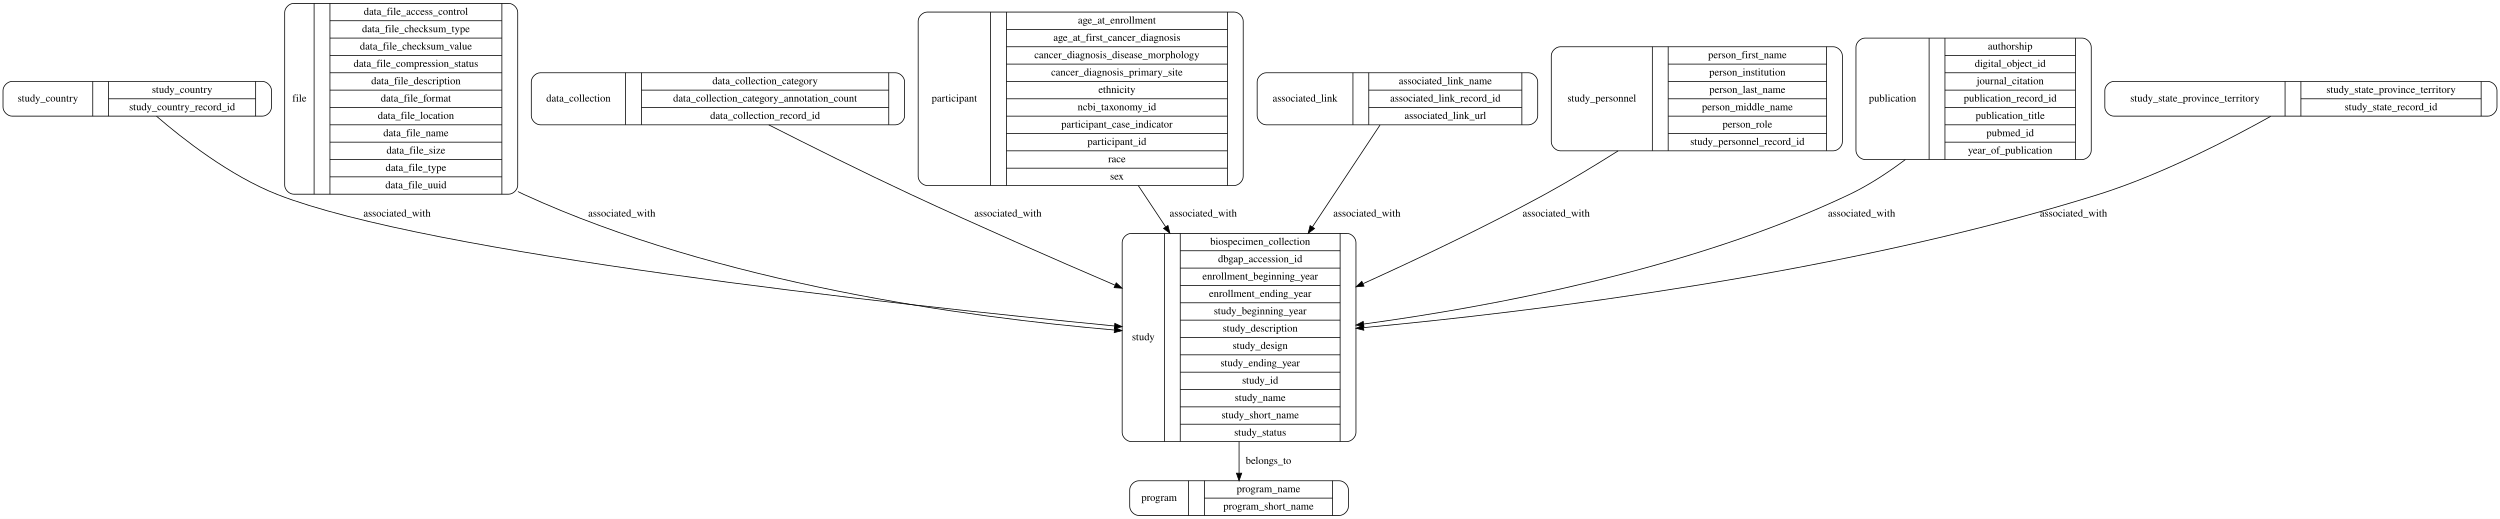
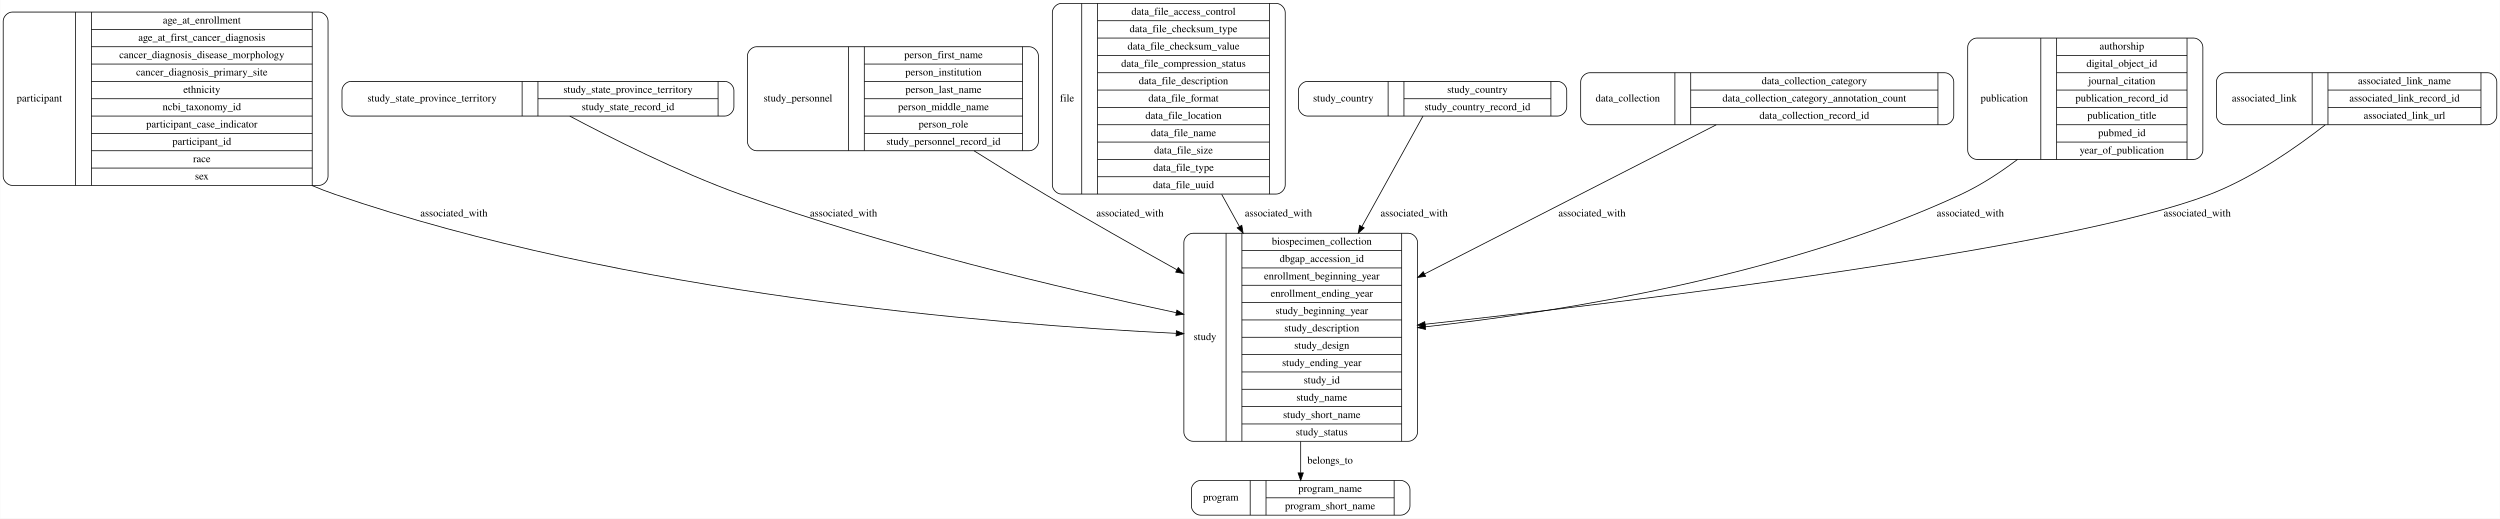
- <svg xmlns="http://www.w3.org/2000/svg" width="3315pt" height="688pt" viewBox="0.00 0.00 3315.00 688.00">
+ <svg xmlns="http://www.w3.org/2000/svg" width="3317pt" height="688pt" viewBox="0.00 0.00 3316.50 688.00">
  <g id="graph0" class="graph" transform="scale(1 1) rotate(0) translate(4 684)">
-     <polygon fill="#ffffff" stroke="transparent" points="-4,4 -4,-684 3311,-684 3311,4 -4,4" />
+     <polygon fill="#ffffff" stroke="transparent" points="-4,4 -4,-684 3312.5,-684 3312.5,4 -4,4" />
    <g id="node1" class="node">
-       <path fill="none" stroke="#000000" d="M1496,-98.5C1496,-98.5 1782,-98.5 1782,-98.5 1788,-98.5 1794,-104.5 1794,-110.5 1794,-110.5 1794,-362.5 1794,-362.5 1794,-368.5 1788,-374.5 1782,-374.5 1782,-374.5 1496,-374.5 1496,-374.5 1490,-374.5 1484,-368.5 1484,-362.5 1484,-362.5 1484,-110.5 1484,-110.5 1484,-104.5 1490,-98.5 1496,-98.5" />
-       <text text-anchor="middle" x="1512" y="-232.8" font-family="Times,serif" font-size="14.00" fill="#000000">study</text>
-       <polyline fill="none" stroke="#000000" points="1540,-98.5 1540,-374.5 " />
-       <text text-anchor="middle" x="1550.5" y="-232.8" font-family="Times,serif" font-size="14.00" fill="#000000"> </text>
-       <polyline fill="none" stroke="#000000" points="1561,-98.5 1561,-374.5 " />
-       <text text-anchor="middle" x="1667" y="-359.3" font-family="Times,serif" font-size="14.00" fill="#000000">biospecimen_collection</text>
-       <polyline fill="none" stroke="#000000" points="1561,-351.5 1773,-351.5 " />
-       <text text-anchor="middle" x="1667" y="-336.3" font-family="Times,serif" font-size="14.00" fill="#000000">dbgap_accession_id</text>
-       <polyline fill="none" stroke="#000000" points="1561,-328.5 1773,-328.5 " />
-       <text text-anchor="middle" x="1667" y="-313.3" font-family="Times,serif" font-size="14.00" fill="#000000">enrollment_beginning_year</text>
-       <polyline fill="none" stroke="#000000" points="1561,-305.5 1773,-305.5 " />
-       <text text-anchor="middle" x="1667" y="-290.3" font-family="Times,serif" font-size="14.00" fill="#000000">enrollment_ending_year</text>
-       <polyline fill="none" stroke="#000000" points="1561,-282.5 1773,-282.5 " />
-       <text text-anchor="middle" x="1667" y="-267.3" font-family="Times,serif" font-size="14.00" fill="#000000">study_beginning_year</text>
-       <polyline fill="none" stroke="#000000" points="1561,-259.5 1773,-259.5 " />
-       <text text-anchor="middle" x="1667" y="-244.3" font-family="Times,serif" font-size="14.00" fill="#000000">study_description</text>
-       <polyline fill="none" stroke="#000000" points="1561,-236.5 1773,-236.5 " />
-       <text text-anchor="middle" x="1667" y="-221.3" font-family="Times,serif" font-size="14.00" fill="#000000">study_design</text>
-       <polyline fill="none" stroke="#000000" points="1561,-213.5 1773,-213.5 " />
-       <text text-anchor="middle" x="1667" y="-198.3" font-family="Times,serif" font-size="14.00" fill="#000000">study_ending_year</text>
-       <polyline fill="none" stroke="#000000" points="1561,-190.5 1773,-190.5 " />
-       <text text-anchor="middle" x="1667" y="-175.3" font-family="Times,serif" font-size="14.00" fill="#000000">study_id</text>
-       <polyline fill="none" stroke="#000000" points="1561,-167.5 1773,-167.5 " />
-       <text text-anchor="middle" x="1667" y="-152.3" font-family="Times,serif" font-size="14.00" fill="#000000">study_name</text>
-       <polyline fill="none" stroke="#000000" points="1561,-144.5 1773,-144.5 " />
-       <text text-anchor="middle" x="1667" y="-129.3" font-family="Times,serif" font-size="14.00" fill="#000000">study_short_name</text>
-       <polyline fill="none" stroke="#000000" points="1561,-121.5 1773,-121.5 " />
-       <text text-anchor="middle" x="1667" y="-106.3" font-family="Times,serif" font-size="14.00" fill="#000000">study_status</text>
-       <polyline fill="none" stroke="#000000" points="1773,-98.5 1773,-374.5 " />
-       <text text-anchor="middle" x="1783.5" y="-232.8" font-family="Times,serif" font-size="14.00" fill="#000000"> </text>
+       <path fill="none" stroke="#000000" d="M12,-438C12,-438 419,-438 419,-438 425,-438 431,-444 431,-450 431,-450 431,-656 431,-656 431,-662 425,-668 419,-668 419,-668 12,-668 12,-668 6,-668 0,-662 0,-656 0,-656 0,-450 0,-450 0,-444 6,-438 12,-438" />
+       <text text-anchor="middle" x="48" y="-549.3" font-family="Times,serif" font-size="14.00" fill="#000000">participant</text>
+       <polyline fill="none" stroke="#000000" points="96,-438 96,-668 " />
+       <text text-anchor="middle" x="106.5" y="-549.3" font-family="Times,serif" font-size="14.00" fill="#000000"> </text>
+       <polyline fill="none" stroke="#000000" points="117,-438 117,-668 " />
+       <text text-anchor="middle" x="263.5" y="-652.8" font-family="Times,serif" font-size="14.00" fill="#000000">age_at_enrollment</text>
+       <polyline fill="none" stroke="#000000" points="117,-645 410,-645 " />
+       <text text-anchor="middle" x="263.5" y="-629.8" font-family="Times,serif" font-size="14.00" fill="#000000">age_at_first_cancer_diagnosis</text>
+       <polyline fill="none" stroke="#000000" points="117,-622 410,-622 " />
+       <text text-anchor="middle" x="263.5" y="-606.8" font-family="Times,serif" font-size="14.00" fill="#000000">cancer_diagnosis_disease_morphology</text>
+       <polyline fill="none" stroke="#000000" points="117,-599 410,-599 " />
+       <text text-anchor="middle" x="263.5" y="-583.8" font-family="Times,serif" font-size="14.00" fill="#000000">cancer_diagnosis_primary_site</text>
+       <polyline fill="none" stroke="#000000" points="117,-576 410,-576 " />
+       <text text-anchor="middle" x="263.5" y="-560.8" font-family="Times,serif" font-size="14.00" fill="#000000">ethnicity</text>
+       <polyline fill="none" stroke="#000000" points="117,-553 410,-553 " />
+       <text text-anchor="middle" x="263.5" y="-537.8" font-family="Times,serif" font-size="14.00" fill="#000000">ncbi_taxonomy_id</text>
+       <polyline fill="none" stroke="#000000" points="117,-530 410,-530 " />
+       <text text-anchor="middle" x="263.5" y="-514.8" font-family="Times,serif" font-size="14.00" fill="#000000">participant_case_indicator</text>
+       <polyline fill="none" stroke="#000000" points="117,-507 410,-507 " />
+       <text text-anchor="middle" x="263.5" y="-491.8" font-family="Times,serif" font-size="14.00" fill="#000000">participant_id</text>
+       <polyline fill="none" stroke="#000000" points="117,-484 410,-484 " />
+       <text text-anchor="middle" x="263.5" y="-468.8" font-family="Times,serif" font-size="14.00" fill="#000000">race</text>
+       <polyline fill="none" stroke="#000000" points="117,-461 410,-461 " />
+       <text text-anchor="middle" x="263.5" y="-445.8" font-family="Times,serif" font-size="14.00" fill="#000000">sex</text>
+       <polyline fill="none" stroke="#000000" points="410,-438 410,-668 " />
+       <text text-anchor="middle" x="420.5" y="-549.3" font-family="Times,serif" font-size="14.00" fill="#000000"> </text>
+     </g>
+     <g id="node7" class="node">
+       <path fill="none" stroke="#000000" d="M1578.5,-98.5C1578.5,-98.5 1864.5,-98.5 1864.5,-98.5 1870.5,-98.5 1876.5,-104.5 1876.5,-110.5 1876.5,-110.5 1876.5,-362.5 1876.5,-362.5 1876.5,-368.5 1870.5,-374.5 1864.5,-374.5 1864.5,-374.5 1578.5,-374.5 1578.5,-374.5 1572.5,-374.5 1566.5,-368.5 1566.5,-362.5 1566.5,-362.5 1566.5,-110.5 1566.5,-110.5 1566.5,-104.5 1572.5,-98.5 1578.5,-98.5" />
+       <text text-anchor="middle" x="1594.5" y="-232.8" font-family="Times,serif" font-size="14.00" fill="#000000">study</text>
+       <polyline fill="none" stroke="#000000" points="1622.5,-98.5 1622.5,-374.5 " />
+       <text text-anchor="middle" x="1633" y="-232.8" font-family="Times,serif" font-size="14.00" fill="#000000"> </text>
+       <polyline fill="none" stroke="#000000" points="1643.5,-98.5 1643.5,-374.5 " />
+       <text text-anchor="middle" x="1749.5" y="-359.3" font-family="Times,serif" font-size="14.00" fill="#000000">biospecimen_collection</text>
+       <polyline fill="none" stroke="#000000" points="1643.5,-351.5 1855.5,-351.5 " />
+       <text text-anchor="middle" x="1749.5" y="-336.3" font-family="Times,serif" font-size="14.00" fill="#000000">dbgap_accession_id</text>
+       <polyline fill="none" stroke="#000000" points="1643.5,-328.5 1855.5,-328.5 " />
+       <text text-anchor="middle" x="1749.5" y="-313.3" font-family="Times,serif" font-size="14.00" fill="#000000">enrollment_beginning_year</text>
+       <polyline fill="none" stroke="#000000" points="1643.5,-305.5 1855.5,-305.5 " />
+       <text text-anchor="middle" x="1749.5" y="-290.3" font-family="Times,serif" font-size="14.00" fill="#000000">enrollment_ending_year</text>
+       <polyline fill="none" stroke="#000000" points="1643.5,-282.5 1855.5,-282.5 " />
+       <text text-anchor="middle" x="1749.5" y="-267.3" font-family="Times,serif" font-size="14.00" fill="#000000">study_beginning_year</text>
+       <polyline fill="none" stroke="#000000" points="1643.5,-259.5 1855.5,-259.5 " />
+       <text text-anchor="middle" x="1749.5" y="-244.3" font-family="Times,serif" font-size="14.00" fill="#000000">study_description</text>
+       <polyline fill="none" stroke="#000000" points="1643.5,-236.5 1855.5,-236.5 " />
+       <text text-anchor="middle" x="1749.5" y="-221.3" font-family="Times,serif" font-size="14.00" fill="#000000">study_design</text>
+       <polyline fill="none" stroke="#000000" points="1643.5,-213.5 1855.5,-213.5 " />
+       <text text-anchor="middle" x="1749.5" y="-198.3" font-family="Times,serif" font-size="14.00" fill="#000000">study_ending_year</text>
+       <polyline fill="none" stroke="#000000" points="1643.5,-190.5 1855.5,-190.5 " />
+       <text text-anchor="middle" x="1749.5" y="-175.3" font-family="Times,serif" font-size="14.00" fill="#000000">study_id</text>
+       <polyline fill="none" stroke="#000000" points="1643.5,-167.5 1855.5,-167.5 " />
+       <text text-anchor="middle" x="1749.5" y="-152.3" font-family="Times,serif" font-size="14.00" fill="#000000">study_name</text>
+       <polyline fill="none" stroke="#000000" points="1643.5,-144.5 1855.5,-144.5 " />
+       <text text-anchor="middle" x="1749.5" y="-129.3" font-family="Times,serif" font-size="14.00" fill="#000000">study_short_name</text>
+       <polyline fill="none" stroke="#000000" points="1643.5,-121.5 1855.5,-121.5 " />
+       <text text-anchor="middle" x="1749.5" y="-106.3" font-family="Times,serif" font-size="14.00" fill="#000000">study_status</text>
+       <polyline fill="none" stroke="#000000" points="1855.5,-98.5 1855.5,-374.5 " />
+       <text text-anchor="middle" x="1866" y="-232.8" font-family="Times,serif" font-size="14.00" fill="#000000"> </text>
+     </g>
+     <g id="edge8" class="edge">
+       <path fill="none" stroke="#000000" d="M409.529,-437.878C419.852,-433.528 430.211,-429.529 440.5,-426 825.918,-293.827 1307.662,-253.822 1556.167,-241.728" />
+       <polygon fill="#000000" stroke="#000000" points="1556.544,-245.214 1566.366,-241.241 1556.21,-238.222 1556.544,-245.214" />
+       <text text-anchor="middle" x="598" y="-396.8" font-family="Times,serif" font-size="14.00" fill="#000000">associated_with</text>
+     </g>
+     <g id="node2" class="node">
+       <path fill="none" stroke="#000000" d="M461.5,-530C461.5,-530 957.5,-530 957.5,-530 963.5,-530 969.5,-536 969.5,-542 969.5,-542 969.5,-564 969.5,-564 969.5,-570 963.5,-576 957.5,-576 957.5,-576 461.5,-576 461.5,-576 455.5,-576 449.5,-570 449.5,-564 449.5,-564 449.5,-542 449.5,-542 449.5,-536 455.5,-530 461.5,-530" />
+       <text text-anchor="middle" x="569" y="-549.3" font-family="Times,serif" font-size="14.00" fill="#000000">study_state_province_territory</text>
+       <polyline fill="none" stroke="#000000" points="688.5,-530 688.5,-576 " />
+       <text text-anchor="middle" x="699" y="-549.3" font-family="Times,serif" font-size="14.00" fill="#000000"> </text>
+       <polyline fill="none" stroke="#000000" points="709.5,-530 709.5,-576 " />
+       <text text-anchor="middle" x="829" y="-560.8" font-family="Times,serif" font-size="14.00" fill="#000000">study_state_province_territory</text>
+       <polyline fill="none" stroke="#000000" points="709.5,-553 948.5,-553 " />
+       <text text-anchor="middle" x="829" y="-537.8" font-family="Times,serif" font-size="14.00" fill="#000000">study_state_record_id</text>
+       <polyline fill="none" stroke="#000000" points="948.5,-530 948.5,-576 " />
+       <text text-anchor="middle" x="959" y="-549.3" font-family="Times,serif" font-size="14.00" fill="#000000"> </text>
+     </g>
+     <g id="edge7" class="edge">
+       <path fill="none" stroke="#000000" d="M751.749,-529.941C803.835,-502.249 895.647,-455.813 978.5,-426 1172.618,-356.15 1403.994,-301.424 1556.383,-269.109" />
+       <polygon fill="#000000" stroke="#000000" points="1557.244,-272.504 1566.305,-267.013 1555.797,-265.655 1557.244,-272.504" />
+       <text text-anchor="middle" x="1115" y="-396.8" font-family="Times,serif" font-size="14.00" fill="#000000">associated_with</text>
+     </g>
+     <g id="node3" class="node">
+       <path fill="none" stroke="#000000" d="M1588.5,-.5C1588.5,-.5 1854.5,-.5 1854.5,-.5 1860.5,-.5 1866.5,-6.5 1866.5,-12.5 1866.5,-12.5 1866.5,-34.5 1866.5,-34.5 1866.5,-40.5 1860.5,-46.5 1854.5,-46.5 1854.5,-46.5 1588.5,-46.5 1588.5,-46.5 1582.5,-46.5 1576.5,-40.5 1576.5,-34.5 1576.5,-34.5 1576.5,-12.5 1576.5,-12.5 1576.5,-6.5 1582.5,-.5 1588.5,-.5" />
+       <text text-anchor="middle" x="1615.5" y="-19.8" font-family="Times,serif" font-size="14.00" fill="#000000">program</text>
+       <polyline fill="none" stroke="#000000" points="1654.5,-.5 1654.5,-46.5 " />
+       <text text-anchor="middle" x="1665" y="-19.8" font-family="Times,serif" font-size="14.00" fill="#000000"> </text>
+       <polyline fill="none" stroke="#000000" points="1675.5,-.5 1675.5,-46.5 " />
+       <text text-anchor="middle" x="1760.5" y="-31.3" font-family="Times,serif" font-size="14.00" fill="#000000">program_name</text>
+       <polyline fill="none" stroke="#000000" points="1675.5,-23.5 1845.5,-23.5 " />
+       <text text-anchor="middle" x="1760.5" y="-8.3" font-family="Times,serif" font-size="14.00" fill="#000000">program_short_name</text>
+       <polyline fill="none" stroke="#000000" points="1845.5,-.5 1845.5,-46.5 " />
+       <text text-anchor="middle" x="1856" y="-19.8" font-family="Times,serif" font-size="14.00" fill="#000000"> </text>
+     </g>
+     <g id="node4" class="node">
+       <path fill="none" stroke="#000000" d="M999.5,-484C999.5,-484 1361.5,-484 1361.5,-484 1367.5,-484 1373.5,-490 1373.5,-496 1373.5,-496 1373.5,-610 1373.5,-610 1373.5,-616 1367.5,-622 1361.5,-622 1361.5,-622 999.5,-622 999.5,-622 993.5,-622 987.5,-616 987.5,-610 987.5,-610 987.5,-496 987.5,-496 987.5,-490 993.5,-484 999.5,-484" />
+       <text text-anchor="middle" x="1054.5" y="-549.3" font-family="Times,serif" font-size="14.00" fill="#000000">study_personnel</text>
+       <polyline fill="none" stroke="#000000" points="1121.5,-484 1121.5,-622 " />
+       <text text-anchor="middle" x="1132" y="-549.3" font-family="Times,serif" font-size="14.00" fill="#000000"> </text>
+       <polyline fill="none" stroke="#000000" points="1142.5,-484 1142.5,-622 " />
+       <text text-anchor="middle" x="1247.5" y="-606.8" font-family="Times,serif" font-size="14.00" fill="#000000">person_first_name</text>
+       <polyline fill="none" stroke="#000000" points="1142.5,-599 1352.5,-599 " />
+       <text text-anchor="middle" x="1247.5" y="-583.8" font-family="Times,serif" font-size="14.00" fill="#000000">person_institution</text>
+       <polyline fill="none" stroke="#000000" points="1142.5,-576 1352.5,-576 " />
+       <text text-anchor="middle" x="1247.5" y="-560.8" font-family="Times,serif" font-size="14.00" fill="#000000">person_last_name</text>
+       <polyline fill="none" stroke="#000000" points="1142.5,-553 1352.5,-553 " />
+       <text text-anchor="middle" x="1247.5" y="-537.8" font-family="Times,serif" font-size="14.00" fill="#000000">person_middle_name</text>
+       <polyline fill="none" stroke="#000000" points="1142.5,-530 1352.5,-530 " />
+       <text text-anchor="middle" x="1247.5" y="-514.8" font-family="Times,serif" font-size="14.00" fill="#000000">person_role</text>
+       <polyline fill="none" stroke="#000000" points="1142.5,-507 1352.5,-507 " />
+       <text text-anchor="middle" x="1247.5" y="-491.8" font-family="Times,serif" font-size="14.00" fill="#000000">study_personnel_record_id</text>
+       <polyline fill="none" stroke="#000000" points="1352.5,-484 1352.5,-622 " />
+       <text text-anchor="middle" x="1363" y="-549.3" font-family="Times,serif" font-size="14.00" fill="#000000"> </text>
+     </g>
+     <g id="edge6" class="edge">
+       <path fill="none" stroke="#000000" d="M1288.107,-483.912C1318.439,-464.83 1351.594,-444.337 1382.5,-426 1438.918,-392.526 1501.419,-357.124 1557.229,-326.094" />
+       <polygon fill="#000000" stroke="#000000" points="1559.084,-329.068 1566.127,-321.153 1555.685,-322.948 1559.084,-329.068" />
+       <text text-anchor="middle" x="1495" y="-396.8" font-family="Times,serif" font-size="14.00" fill="#000000">associated_with</text>
+     </g>
+     <g id="node5" class="node">
+       <path fill="none" stroke="#000000" d="M1404,-426.5C1404,-426.5 1689,-426.5 1689,-426.5 1695,-426.5 1701,-432.5 1701,-438.5 1701,-438.5 1701,-667.5 1701,-667.5 1701,-673.5 1695,-679.5 1689,-679.5 1689,-679.5 1404,-679.5 1404,-679.5 1398,-679.5 1392,-673.5 1392,-667.5 1392,-667.5 1392,-438.5 1392,-438.5 1392,-432.5 1398,-426.5 1404,-426.5" />
+       <text text-anchor="middle" x="1411.5" y="-549.3" font-family="Times,serif" font-size="14.00" fill="#000000">file</text>
+       <polyline fill="none" stroke="#000000" points="1431,-426.5 1431,-679.5 " />
+       <text text-anchor="middle" x="1441.5" y="-549.3" font-family="Times,serif" font-size="14.00" fill="#000000"> </text>
+       <polyline fill="none" stroke="#000000" points="1452,-426.5 1452,-679.5 " />
+       <text text-anchor="middle" x="1566" y="-664.3" font-family="Times,serif" font-size="14.00" fill="#000000">data_file_access_control</text>
+       <polyline fill="none" stroke="#000000" points="1452,-656.5 1680,-656.5 " />
+       <text text-anchor="middle" x="1566" y="-641.3" font-family="Times,serif" font-size="14.00" fill="#000000">data_file_checksum_type</text>
+       <polyline fill="none" stroke="#000000" points="1452,-633.5 1680,-633.5 " />
+       <text text-anchor="middle" x="1566" y="-618.3" font-family="Times,serif" font-size="14.00" fill="#000000">data_file_checksum_value</text>
+       <polyline fill="none" stroke="#000000" points="1452,-610.5 1680,-610.5 " />
+       <text text-anchor="middle" x="1566" y="-595.3" font-family="Times,serif" font-size="14.00" fill="#000000">data_file_compression_status</text>
+       <polyline fill="none" stroke="#000000" points="1452,-587.5 1680,-587.5 " />
+       <text text-anchor="middle" x="1566" y="-572.3" font-family="Times,serif" font-size="14.00" fill="#000000">data_file_description</text>
+       <polyline fill="none" stroke="#000000" points="1452,-564.5 1680,-564.5 " />
+       <text text-anchor="middle" x="1566" y="-549.3" font-family="Times,serif" font-size="14.00" fill="#000000">data_file_format</text>
+       <polyline fill="none" stroke="#000000" points="1452,-541.5 1680,-541.5 " />
+       <text text-anchor="middle" x="1566" y="-526.3" font-family="Times,serif" font-size="14.00" fill="#000000">data_file_location</text>
+       <polyline fill="none" stroke="#000000" points="1452,-518.5 1680,-518.5 " />
+       <text text-anchor="middle" x="1566" y="-503.3" font-family="Times,serif" font-size="14.00" fill="#000000">data_file_name</text>
+       <polyline fill="none" stroke="#000000" points="1452,-495.5 1680,-495.5 " />
+       <text text-anchor="middle" x="1566" y="-480.3" font-family="Times,serif" font-size="14.00" fill="#000000">data_file_size</text>
+       <polyline fill="none" stroke="#000000" points="1452,-472.5 1680,-472.5 " />
+       <text text-anchor="middle" x="1566" y="-457.3" font-family="Times,serif" font-size="14.00" fill="#000000">data_file_type</text>
+       <polyline fill="none" stroke="#000000" points="1452,-449.5 1680,-449.5 " />
+       <text text-anchor="middle" x="1566" y="-434.3" font-family="Times,serif" font-size="14.00" fill="#000000">data_file_uuid</text>
+       <polyline fill="none" stroke="#000000" points="1680,-426.5 1680,-679.5 " />
+       <text text-anchor="middle" x="1690.5" y="-549.3" font-family="Times,serif" font-size="14.00" fill="#000000"> </text>
+     </g>
+     <g id="edge5" class="edge">
+       <path fill="none" stroke="#000000" d="M1616.671,-426.091C1624.427,-412.063 1632.373,-397.692 1640.251,-383.444" />
+       <polygon fill="#000000" stroke="#000000" points="1643.369,-385.038 1645.145,-374.593 1637.243,-381.651 1643.369,-385.038" />
+       <text text-anchor="middle" x="1692" y="-396.8" font-family="Times,serif" font-size="14.00" fill="#000000">associated_with</text>
+     </g>
+     <g id="node6" class="node">
+       <path fill="none" stroke="#000000" d="M1730.5,-530C1730.5,-530 2062.5,-530 2062.5,-530 2068.5,-530 2074.5,-536 2074.5,-542 2074.5,-542 2074.5,-564 2074.5,-564 2074.5,-570 2068.5,-576 2062.5,-576 2062.5,-576 1730.5,-576 1730.5,-576 1724.5,-576 1718.5,-570 1718.5,-564 1718.5,-564 1718.5,-542 1718.5,-542 1718.5,-536 1724.5,-530 1730.5,-530" />
+       <text text-anchor="middle" x="1778" y="-549.3" font-family="Times,serif" font-size="14.00" fill="#000000">study_country</text>
+       <polyline fill="none" stroke="#000000" points="1837.5,-530 1837.5,-576 " />
+       <text text-anchor="middle" x="1848" y="-549.3" font-family="Times,serif" font-size="14.00" fill="#000000"> </text>
+       <polyline fill="none" stroke="#000000" points="1858.5,-530 1858.5,-576 " />
+       <text text-anchor="middle" x="1956" y="-560.8" font-family="Times,serif" font-size="14.00" fill="#000000">study_country</text>
+       <polyline fill="none" stroke="#000000" points="1858.5,-553 2053.5,-553 " />
+       <text text-anchor="middle" x="1956" y="-537.8" font-family="Times,serif" font-size="14.00" fill="#000000">study_country_record_id</text>
+       <polyline fill="none" stroke="#000000" points="2053.5,-530 2053.5,-576 " />
+       <text text-anchor="middle" x="2064" y="-549.3" font-family="Times,serif" font-size="14.00" fill="#000000"> </text>
+     </g>
+     <g id="edge4" class="edge">
+       <path fill="none" stroke="#000000" d="M1883.774,-529.983C1866.49,-498.724 1834.151,-440.237 1802.863,-383.652" />
+       <polygon fill="#000000" stroke="#000000" points="1805.755,-381.649 1797.854,-374.591 1799.63,-385.036 1805.755,-381.649" />
+       <text text-anchor="middle" x="1872" y="-396.8" font-family="Times,serif" font-size="14.00" fill="#000000">associated_with</text>
+     </g>
+     <g id="edge9" class="edge">
+       <path fill="none" stroke="#000000" d="M1721.5,-98.296C1721.5,-83.038 1721.5,-68.734 1721.5,-56.804" />
+       <polygon fill="#000000" stroke="#000000" points="1725,-56.556 1721.5,-46.556 1718,-56.557 1725,-56.556" />
+       <text text-anchor="middle" x="1760.5" y="-68.8" font-family="Times,serif" font-size="14.00" fill="#000000">belongs_to</text>
    </g>
    <g id="node8" class="node">
-       <path fill="none" stroke="#000000" d="M1506,-.5C1506,-.5 1772,-.5 1772,-.5 1778,-.5 1784,-6.5 1784,-12.5 1784,-12.5 1784,-34.5 1784,-34.5 1784,-40.5 1778,-46.5 1772,-46.5 1772,-46.5 1506,-46.5 1506,-46.5 1500,-46.5 1494,-40.5 1494,-34.5 1494,-34.5 1494,-12.5 1494,-12.5 1494,-6.5 1500,-.5 1506,-.5" />
-       <text text-anchor="middle" x="1533" y="-19.8" font-family="Times,serif" font-size="14.00" fill="#000000">program</text>
-       <polyline fill="none" stroke="#000000" points="1572,-.5 1572,-46.5 " />
-       <text text-anchor="middle" x="1582.5" y="-19.8" font-family="Times,serif" font-size="14.00" fill="#000000"> </text>
-       <polyline fill="none" stroke="#000000" points="1593,-.5 1593,-46.5 " />
-       <text text-anchor="middle" x="1678" y="-31.3" font-family="Times,serif" font-size="14.00" fill="#000000">program_name</text>
-       <polyline fill="none" stroke="#000000" points="1593,-23.5 1763,-23.5 " />
-       <text text-anchor="middle" x="1678" y="-8.3" font-family="Times,serif" font-size="14.00" fill="#000000">program_short_name</text>
-       <polyline fill="none" stroke="#000000" points="1763,-.5 1763,-46.5 " />
-       <text text-anchor="middle" x="1773.5" y="-19.8" font-family="Times,serif" font-size="14.00" fill="#000000"> </text>
+       <path fill="none" stroke="#000000" d="M2105,-518.5C2105,-518.5 2576,-518.5 2576,-518.5 2582,-518.5 2588,-524.5 2588,-530.5 2588,-530.5 2588,-575.5 2588,-575.5 2588,-581.5 2582,-587.5 2576,-587.5 2576,-587.5 2105,-587.5 2105,-587.5 2099,-587.5 2093,-581.5 2093,-575.5 2093,-575.5 2093,-530.5 2093,-530.5 2093,-524.5 2099,-518.5 2105,-518.5" />
+       <text text-anchor="middle" x="2155.5" y="-549.3" font-family="Times,serif" font-size="14.00" fill="#000000">data_collection</text>
+       <polyline fill="none" stroke="#000000" points="2218,-518.5 2218,-587.5 " />
+       <text text-anchor="middle" x="2228.5" y="-549.3" font-family="Times,serif" font-size="14.00" fill="#000000"> </text>
+       <polyline fill="none" stroke="#000000" points="2239,-518.5 2239,-587.5 " />
+       <text text-anchor="middle" x="2403" y="-572.3" font-family="Times,serif" font-size="14.00" fill="#000000">data_collection_category</text>
+       <polyline fill="none" stroke="#000000" points="2239,-564.5 2567,-564.5 " />
+       <text text-anchor="middle" x="2403" y="-549.3" font-family="Times,serif" font-size="14.00" fill="#000000">data_collection_category_annotation_count</text>
+       <polyline fill="none" stroke="#000000" points="2239,-541.5 2567,-541.5 " />
+       <text text-anchor="middle" x="2403" y="-526.3" font-family="Times,serif" font-size="14.00" fill="#000000">data_collection_record_id</text>
+       <polyline fill="none" stroke="#000000" points="2567,-518.5 2567,-587.5 " />
+       <text text-anchor="middle" x="2577.5" y="-549.3" font-family="Times,serif" font-size="14.00" fill="#000000"> </text>
    </g>
    <g id="edge1" class="edge">
-       <path fill="none" stroke="#000000" d="M1639,-98.296C1639,-83.038 1639,-68.734 1639,-56.804" />
-       <polygon fill="#000000" stroke="#000000" points="1642.5,-56.556 1639,-46.556 1635.5,-56.557 1642.5,-56.556" />
-       <text text-anchor="middle" x="1678" y="-68.8" font-family="Times,serif" font-size="14.00" fill="#000000">belongs_to</text>
-     </g>
-     <g id="node2" class="node">
-       <path fill="none" stroke="#000000" d="M12,-530C12,-530 344,-530 344,-530 350,-530 356,-536 356,-542 356,-542 356,-564 356,-564 356,-570 350,-576 344,-576 344,-576 12,-576 12,-576 6,-576 0,-570 0,-564 0,-564 0,-542 0,-542 0,-536 6,-530 12,-530" />
-       <text text-anchor="middle" x="59.5" y="-549.3" font-family="Times,serif" font-size="14.00" fill="#000000">study_country</text>
-       <polyline fill="none" stroke="#000000" points="119,-530 119,-576 " />
-       <text text-anchor="middle" x="129.5" y="-549.3" font-family="Times,serif" font-size="14.00" fill="#000000"> </text>
-       <polyline fill="none" stroke="#000000" points="140,-530 140,-576 " />
-       <text text-anchor="middle" x="237.5" y="-560.8" font-family="Times,serif" font-size="14.00" fill="#000000">study_country</text>
-       <polyline fill="none" stroke="#000000" points="140,-553 335,-553 " />
-       <text text-anchor="middle" x="237.5" y="-537.8" font-family="Times,serif" font-size="14.00" fill="#000000">study_country_record_id</text>
-       <polyline fill="none" stroke="#000000" points="335,-530 335,-576 " />
-       <text text-anchor="middle" x="345.5" y="-549.3" font-family="Times,serif" font-size="14.00" fill="#000000"> </text>
+       <path fill="none" stroke="#000000" d="M2272.782,-518.375C2180.494,-471.188 2012.254,-385.165 1885.814,-320.515" />
+       <polygon fill="#000000" stroke="#000000" points="1887.281,-317.334 1876.784,-315.898 1884.094,-323.567 1887.281,-317.334" />
+       <text text-anchor="middle" x="2108" y="-396.8" font-family="Times,serif" font-size="14.00" fill="#000000">associated_with</text>
+     </g>
+     <g id="node9" class="node">
+       <path fill="none" stroke="#000000" d="M2618.5,-472.5C2618.5,-472.5 2906.5,-472.5 2906.5,-472.5 2912.5,-472.5 2918.5,-478.5 2918.5,-484.5 2918.5,-484.5 2918.5,-621.5 2918.5,-621.5 2918.5,-627.5 2912.5,-633.5 2906.5,-633.5 2906.5,-633.5 2618.5,-633.5 2618.5,-633.5 2612.5,-633.5 2606.5,-627.5 2606.5,-621.5 2606.5,-621.5 2606.5,-484.5 2606.5,-484.5 2606.5,-478.5 2612.5,-472.5 2618.5,-472.5" />
+       <text text-anchor="middle" x="2655" y="-549.3" font-family="Times,serif" font-size="14.00" fill="#000000">publication</text>
+       <polyline fill="none" stroke="#000000" points="2703.5,-472.5 2703.5,-633.5 " />
+       <text text-anchor="middle" x="2714" y="-549.3" font-family="Times,serif" font-size="14.00" fill="#000000"> </text>
+       <polyline fill="none" stroke="#000000" points="2724.5,-472.5 2724.5,-633.5 " />
+       <text text-anchor="middle" x="2811" y="-618.3" font-family="Times,serif" font-size="14.00" fill="#000000">authorship</text>
+       <polyline fill="none" stroke="#000000" points="2724.5,-610.5 2897.5,-610.5 " />
+       <text text-anchor="middle" x="2811" y="-595.3" font-family="Times,serif" font-size="14.00" fill="#000000">digital_object_id</text>
+       <polyline fill="none" stroke="#000000" points="2724.5,-587.5 2897.5,-587.5 " />
+       <text text-anchor="middle" x="2811" y="-572.3" font-family="Times,serif" font-size="14.00" fill="#000000">journal_citation</text>
+       <polyline fill="none" stroke="#000000" points="2724.5,-564.5 2897.5,-564.5 " />
+       <text text-anchor="middle" x="2811" y="-549.3" font-family="Times,serif" font-size="14.00" fill="#000000">publication_record_id</text>
+       <polyline fill="none" stroke="#000000" points="2724.5,-541.5 2897.5,-541.5 " />
+       <text text-anchor="middle" x="2811" y="-526.3" font-family="Times,serif" font-size="14.00" fill="#000000">publication_title</text>
+       <polyline fill="none" stroke="#000000" points="2724.5,-518.5 2897.5,-518.5 " />
+       <text text-anchor="middle" x="2811" y="-503.3" font-family="Times,serif" font-size="14.00" fill="#000000">pubmed_id</text>
+       <polyline fill="none" stroke="#000000" points="2724.5,-495.5 2897.5,-495.5 " />
+       <text text-anchor="middle" x="2811" y="-480.3" font-family="Times,serif" font-size="14.00" fill="#000000">year_of_publication</text>
+       <polyline fill="none" stroke="#000000" points="2897.5,-472.5 2897.5,-633.5 " />
+       <text text-anchor="middle" x="2908" y="-549.3" font-family="Times,serif" font-size="14.00" fill="#000000"> </text>
    </g>
    <g id="edge3" class="edge">
-       <path fill="none" stroke="#000000" d="M203.526,-529.894C237.489,-500.567 300.65,-450.813 364,-426 563.271,-347.949 1176.488,-280.747 1473.874,-251.751" />
-       <polygon fill="#000000" stroke="#000000" points="1474.27,-255.229 1483.884,-250.778 1473.592,-248.262 1474.27,-255.229" />
-       <text text-anchor="middle" x="522.5" y="-396.8" font-family="Times,serif" font-size="14.00" fill="#000000">associated_with</text>
-     </g>
-     <g id="node3" class="node">
-       <path fill="none" stroke="#000000" d="M385.5,-426.5C385.5,-426.5 670.5,-426.5 670.5,-426.5 676.5,-426.5 682.5,-432.5 682.5,-438.5 682.5,-438.5 682.5,-667.5 682.5,-667.5 682.5,-673.5 676.5,-679.5 670.5,-679.5 670.5,-679.5 385.5,-679.5 385.5,-679.5 379.5,-679.5 373.5,-673.5 373.5,-667.5 373.5,-667.5 373.5,-438.5 373.5,-438.5 373.5,-432.5 379.5,-426.5 385.5,-426.5" />
-       <text text-anchor="middle" x="393" y="-549.3" font-family="Times,serif" font-size="14.00" fill="#000000">file</text>
-       <polyline fill="none" stroke="#000000" points="412.5,-426.5 412.5,-679.5 " />
-       <text text-anchor="middle" x="423" y="-549.3" font-family="Times,serif" font-size="14.00" fill="#000000"> </text>
-       <polyline fill="none" stroke="#000000" points="433.5,-426.5 433.5,-679.5 " />
-       <text text-anchor="middle" x="547.5" y="-664.3" font-family="Times,serif" font-size="14.00" fill="#000000">data_file_access_control</text>
-       <polyline fill="none" stroke="#000000" points="433.5,-656.5 661.5,-656.5 " />
-       <text text-anchor="middle" x="547.5" y="-641.3" font-family="Times,serif" font-size="14.00" fill="#000000">data_file_checksum_type</text>
-       <polyline fill="none" stroke="#000000" points="433.5,-633.5 661.5,-633.5 " />
-       <text text-anchor="middle" x="547.5" y="-618.3" font-family="Times,serif" font-size="14.00" fill="#000000">data_file_checksum_value</text>
-       <polyline fill="none" stroke="#000000" points="433.5,-610.5 661.5,-610.5 " />
-       <text text-anchor="middle" x="547.5" y="-595.3" font-family="Times,serif" font-size="14.00" fill="#000000">data_file_compression_status</text>
-       <polyline fill="none" stroke="#000000" points="433.5,-587.5 661.5,-587.5 " />
-       <text text-anchor="middle" x="547.5" y="-572.3" font-family="Times,serif" font-size="14.00" fill="#000000">data_file_description</text>
-       <polyline fill="none" stroke="#000000" points="433.5,-564.5 661.5,-564.5 " />
-       <text text-anchor="middle" x="547.5" y="-549.3" font-family="Times,serif" font-size="14.00" fill="#000000">data_file_format</text>
-       <polyline fill="none" stroke="#000000" points="433.5,-541.5 661.5,-541.5 " />
-       <text text-anchor="middle" x="547.5" y="-526.3" font-family="Times,serif" font-size="14.00" fill="#000000">data_file_location</text>
-       <polyline fill="none" stroke="#000000" points="433.5,-518.5 661.5,-518.5 " />
-       <text text-anchor="middle" x="547.5" y="-503.3" font-family="Times,serif" font-size="14.00" fill="#000000">data_file_name</text>
-       <polyline fill="none" stroke="#000000" points="433.5,-495.5 661.5,-495.5 " />
-       <text text-anchor="middle" x="547.5" y="-480.3" font-family="Times,serif" font-size="14.00" fill="#000000">data_file_size</text>
-       <polyline fill="none" stroke="#000000" points="433.5,-472.5 661.5,-472.5 " />
-       <text text-anchor="middle" x="547.5" y="-457.3" font-family="Times,serif" font-size="14.00" fill="#000000">data_file_type</text>
-       <polyline fill="none" stroke="#000000" points="433.5,-449.5 661.5,-449.5 " />
-       <text text-anchor="middle" x="547.5" y="-434.3" font-family="Times,serif" font-size="14.00" fill="#000000">data_file_uuid</text>
-       <polyline fill="none" stroke="#000000" points="661.5,-426.5 661.5,-679.5 " />
-       <text text-anchor="middle" x="672" y="-549.3" font-family="Times,serif" font-size="14.00" fill="#000000"> </text>
+       <path fill="none" stroke="#000000" d="M2672.528,-472.389C2649.357,-454.93 2623.568,-438.098 2597.5,-426 2364.782,-317.996 2068.447,-270.507 1886.982,-250.383" />
+       <polygon fill="#000000" stroke="#000000" points="1887.136,-246.88 1876.814,-249.271 1886.374,-253.838 1887.136,-246.88" />
+       <text text-anchor="middle" x="2610" y="-396.8" font-family="Times,serif" font-size="14.00" fill="#000000">associated_with</text>
+     </g>
+     <g id="node10" class="node">
+       <path fill="none" stroke="#000000" d="M2948.5,-518.5C2948.5,-518.5 3296.5,-518.5 3296.5,-518.5 3302.5,-518.5 3308.5,-524.5 3308.5,-530.5 3308.5,-530.5 3308.5,-575.5 3308.5,-575.5 3308.5,-581.5 3302.5,-587.5 3296.5,-587.5 3296.5,-587.5 2948.5,-587.5 2948.5,-587.5 2942.5,-587.5 2936.5,-581.5 2936.5,-575.5 2936.5,-575.5 2936.5,-530.5 2936.5,-530.5 2936.5,-524.5 2942.5,-518.5 2948.5,-518.5" />
+       <text text-anchor="middle" x="3000" y="-549.3" font-family="Times,serif" font-size="14.00" fill="#000000">associated_link</text>
+       <polyline fill="none" stroke="#000000" points="3063.5,-518.5 3063.5,-587.5 " />
+       <text text-anchor="middle" x="3074" y="-549.3" font-family="Times,serif" font-size="14.00" fill="#000000"> </text>
+       <polyline fill="none" stroke="#000000" points="3084.5,-518.5 3084.5,-587.5 " />
+       <text text-anchor="middle" x="3186" y="-572.3" font-family="Times,serif" font-size="14.00" fill="#000000">associated_link_name</text>
+       <polyline fill="none" stroke="#000000" points="3084.5,-564.5 3287.5,-564.5 " />
+       <text text-anchor="middle" x="3186" y="-549.3" font-family="Times,serif" font-size="14.00" fill="#000000">associated_link_record_id</text>
+       <polyline fill="none" stroke="#000000" points="3084.5,-541.5 3287.5,-541.5 " />
+       <text text-anchor="middle" x="3186" y="-526.3" font-family="Times,serif" font-size="14.00" fill="#000000">associated_link_url</text>
+       <polyline fill="none" stroke="#000000" points="3287.5,-518.5 3287.5,-587.5 " />
+       <text text-anchor="middle" x="3298" y="-549.3" font-family="Times,serif" font-size="14.00" fill="#000000"> </text>
    </g>
    <g id="edge2" class="edge">
-       <path fill="none" stroke="#000000" d="M682.699,-429.972C685.46,-428.596 688.228,-427.27 691,-426 948.592,-307.99 1278.694,-263.215 1473.661,-246.405" />
-       <polygon fill="#000000" stroke="#000000" points="1474.039,-249.885 1483.707,-245.553 1473.447,-242.91 1474.039,-249.885" />
-       <text text-anchor="middle" x="820.5" y="-396.8" font-family="Times,serif" font-size="14.00" fill="#000000">associated_with</text>
-     </g>
-     <g id="node4" class="node">
-       <path fill="none" stroke="#000000" d="M712.5,-518.5C712.5,-518.5 1183.5,-518.5 1183.5,-518.5 1189.5,-518.5 1195.5,-524.5 1195.5,-530.5 1195.5,-530.5 1195.5,-575.5 1195.5,-575.5 1195.5,-581.5 1189.5,-587.5 1183.5,-587.5 1183.5,-587.5 712.5,-587.5 712.5,-587.5 706.5,-587.5 700.5,-581.5 700.5,-575.5 700.5,-575.5 700.5,-530.5 700.5,-530.5 700.5,-524.5 706.5,-518.5 712.5,-518.5" />
-       <text text-anchor="middle" x="763" y="-549.3" font-family="Times,serif" font-size="14.00" fill="#000000">data_collection</text>
-       <polyline fill="none" stroke="#000000" points="825.5,-518.5 825.5,-587.5 " />
-       <text text-anchor="middle" x="836" y="-549.3" font-family="Times,serif" font-size="14.00" fill="#000000"> </text>
-       <polyline fill="none" stroke="#000000" points="846.5,-518.5 846.5,-587.5 " />
-       <text text-anchor="middle" x="1010.5" y="-572.3" font-family="Times,serif" font-size="14.00" fill="#000000">data_collection_category</text>
-       <polyline fill="none" stroke="#000000" points="846.5,-564.5 1174.5,-564.5 " />
-       <text text-anchor="middle" x="1010.5" y="-549.3" font-family="Times,serif" font-size="14.00" fill="#000000">data_collection_category_annotation_count</text>
-       <polyline fill="none" stroke="#000000" points="846.5,-541.5 1174.5,-541.5 " />
-       <text text-anchor="middle" x="1010.5" y="-526.3" font-family="Times,serif" font-size="14.00" fill="#000000">data_collection_record_id</text>
-       <polyline fill="none" stroke="#000000" points="1174.5,-518.5 1174.5,-587.5 " />
-       <text text-anchor="middle" x="1185" y="-549.3" font-family="Times,serif" font-size="14.00" fill="#000000"> </text>
-     </g>
-     <g id="edge9" class="edge">
-       <path fill="none" stroke="#000000" d="M1015.47,-518.385C1066.833,-492.313 1139.456,-456.046 1204,-426 1292.718,-384.701 1392.771,-340.924 1474.533,-305.863" />
-       <polygon fill="#000000" stroke="#000000" points="1476.09,-309.003 1483.903,-301.848 1473.333,-302.569 1476.09,-309.003" />
-       <text text-anchor="middle" x="1332.5" y="-396.8" font-family="Times,serif" font-size="14.00" fill="#000000">associated_with</text>
-     </g>
-     <g id="node5" class="node">
-       <path fill="none" stroke="#000000" d="M1225.5,-438C1225.5,-438 1632.5,-438 1632.5,-438 1638.5,-438 1644.5,-444 1644.5,-450 1644.5,-450 1644.5,-656 1644.5,-656 1644.5,-662 1638.5,-668 1632.5,-668 1632.5,-668 1225.5,-668 1225.5,-668 1219.5,-668 1213.5,-662 1213.5,-656 1213.5,-656 1213.5,-450 1213.5,-450 1213.5,-444 1219.5,-438 1225.5,-438" />
-       <text text-anchor="middle" x="1261.5" y="-549.3" font-family="Times,serif" font-size="14.00" fill="#000000">participant</text>
-       <polyline fill="none" stroke="#000000" points="1309.5,-438 1309.5,-668 " />
-       <text text-anchor="middle" x="1320" y="-549.3" font-family="Times,serif" font-size="14.00" fill="#000000"> </text>
-       <polyline fill="none" stroke="#000000" points="1330.5,-438 1330.5,-668 " />
-       <text text-anchor="middle" x="1477" y="-652.8" font-family="Times,serif" font-size="14.00" fill="#000000">age_at_enrollment</text>
-       <polyline fill="none" stroke="#000000" points="1330.5,-645 1623.5,-645 " />
-       <text text-anchor="middle" x="1477" y="-629.8" font-family="Times,serif" font-size="14.00" fill="#000000">age_at_first_cancer_diagnosis</text>
-       <polyline fill="none" stroke="#000000" points="1330.5,-622 1623.5,-622 " />
-       <text text-anchor="middle" x="1477" y="-606.8" font-family="Times,serif" font-size="14.00" fill="#000000">cancer_diagnosis_disease_morphology</text>
-       <polyline fill="none" stroke="#000000" points="1330.5,-599 1623.5,-599 " />
-       <text text-anchor="middle" x="1477" y="-583.8" font-family="Times,serif" font-size="14.00" fill="#000000">cancer_diagnosis_primary_site</text>
-       <polyline fill="none" stroke="#000000" points="1330.5,-576 1623.5,-576 " />
-       <text text-anchor="middle" x="1477" y="-560.8" font-family="Times,serif" font-size="14.00" fill="#000000">ethnicity</text>
-       <polyline fill="none" stroke="#000000" points="1330.5,-553 1623.5,-553 " />
-       <text text-anchor="middle" x="1477" y="-537.8" font-family="Times,serif" font-size="14.00" fill="#000000">ncbi_taxonomy_id</text>
-       <polyline fill="none" stroke="#000000" points="1330.5,-530 1623.5,-530 " />
-       <text text-anchor="middle" x="1477" y="-514.8" font-family="Times,serif" font-size="14.00" fill="#000000">participant_case_indicator</text>
-       <polyline fill="none" stroke="#000000" points="1330.5,-507 1623.5,-507 " />
-       <text text-anchor="middle" x="1477" y="-491.8" font-family="Times,serif" font-size="14.00" fill="#000000">participant_id</text>
-       <polyline fill="none" stroke="#000000" points="1330.5,-484 1623.5,-484 " />
-       <text text-anchor="middle" x="1477" y="-468.8" font-family="Times,serif" font-size="14.00" fill="#000000">race</text>
-       <polyline fill="none" stroke="#000000" points="1330.5,-461 1623.5,-461 " />
-       <text text-anchor="middle" x="1477" y="-445.8" font-family="Times,serif" font-size="14.00" fill="#000000">sex</text>
-       <polyline fill="none" stroke="#000000" points="1623.5,-438 1623.5,-668 " />
-       <text text-anchor="middle" x="1634" y="-549.3" font-family="Times,serif" font-size="14.00" fill="#000000"> </text>
-     </g>
-     <g id="edge8" class="edge">
-       <path fill="none" stroke="#000000" d="M1505.409,-437.841C1517.206,-420.061 1529.524,-401.496 1541.703,-383.14" />
-       <polygon fill="#000000" stroke="#000000" points="1544.675,-384.992 1547.287,-374.724 1538.842,-381.122 1544.675,-384.992" />
-       <text text-anchor="middle" x="1591.5" y="-396.8" font-family="Times,serif" font-size="14.00" fill="#000000">associated_with</text>
-     </g>
-     <g id="node6" class="node">
-       <path fill="none" stroke="#000000" d="M1675,-518.5C1675,-518.5 2023,-518.5 2023,-518.5 2029,-518.5 2035,-524.5 2035,-530.5 2035,-530.5 2035,-575.5 2035,-575.5 2035,-581.5 2029,-587.5 2023,-587.5 2023,-587.5 1675,-587.5 1675,-587.5 1669,-587.5 1663,-581.5 1663,-575.5 1663,-575.5 1663,-530.5 1663,-530.5 1663,-524.5 1669,-518.5 1675,-518.5" />
-       <text text-anchor="middle" x="1726.5" y="-549.3" font-family="Times,serif" font-size="14.00" fill="#000000">associated_link</text>
-       <polyline fill="none" stroke="#000000" points="1790,-518.5 1790,-587.5 " />
-       <text text-anchor="middle" x="1800.5" y="-549.3" font-family="Times,serif" font-size="14.00" fill="#000000"> </text>
-       <polyline fill="none" stroke="#000000" points="1811,-518.5 1811,-587.5 " />
-       <text text-anchor="middle" x="1912.5" y="-572.3" font-family="Times,serif" font-size="14.00" fill="#000000">associated_link_name</text>
-       <polyline fill="none" stroke="#000000" points="1811,-564.5 2014,-564.5 " />
-       <text text-anchor="middle" x="1912.5" y="-549.3" font-family="Times,serif" font-size="14.00" fill="#000000">associated_link_record_id</text>
-       <polyline fill="none" stroke="#000000" points="1811,-541.5 2014,-541.5 " />
-       <text text-anchor="middle" x="1912.5" y="-526.3" font-family="Times,serif" font-size="14.00" fill="#000000">associated_link_url</text>
-       <polyline fill="none" stroke="#000000" points="2014,-518.5 2014,-587.5 " />
-       <text text-anchor="middle" x="2024.5" y="-549.3" font-family="Times,serif" font-size="14.00" fill="#000000"> </text>
-     </g>
-     <g id="edge6" class="edge">
-       <path fill="none" stroke="#000000" d="M1825.926,-518.224C1804.024,-485.215 1769.579,-433.301 1736.193,-382.983" />
-       <polygon fill="#000000" stroke="#000000" points="1739.074,-380.995 1730.629,-374.598 1733.241,-384.865 1739.074,-380.995" />
-       <text text-anchor="middle" x="1808.5" y="-396.8" font-family="Times,serif" font-size="14.00" fill="#000000">associated_with</text>
-     </g>
-     <g id="node7" class="node">
-       <path fill="none" stroke="#000000" d="M2065,-484C2065,-484 2427,-484 2427,-484 2433,-484 2439,-490 2439,-496 2439,-496 2439,-610 2439,-610 2439,-616 2433,-622 2427,-622 2427,-622 2065,-622 2065,-622 2059,-622 2053,-616 2053,-610 2053,-610 2053,-496 2053,-496 2053,-490 2059,-484 2065,-484" />
-       <text text-anchor="middle" x="2120" y="-549.3" font-family="Times,serif" font-size="14.00" fill="#000000">study_personnel</text>
-       <polyline fill="none" stroke="#000000" points="2187,-484 2187,-622 " />
-       <text text-anchor="middle" x="2197.5" y="-549.3" font-family="Times,serif" font-size="14.00" fill="#000000"> </text>
-       <polyline fill="none" stroke="#000000" points="2208,-484 2208,-622 " />
-       <text text-anchor="middle" x="2313" y="-606.8" font-family="Times,serif" font-size="14.00" fill="#000000">person_first_name</text>
-       <polyline fill="none" stroke="#000000" points="2208,-599 2418,-599 " />
-       <text text-anchor="middle" x="2313" y="-583.8" font-family="Times,serif" font-size="14.00" fill="#000000">person_institution</text>
-       <polyline fill="none" stroke="#000000" points="2208,-576 2418,-576 " />
-       <text text-anchor="middle" x="2313" y="-560.8" font-family="Times,serif" font-size="14.00" fill="#000000">person_last_name</text>
-       <polyline fill="none" stroke="#000000" points="2208,-553 2418,-553 " />
-       <text text-anchor="middle" x="2313" y="-537.8" font-family="Times,serif" font-size="14.00" fill="#000000">person_middle_name</text>
-       <polyline fill="none" stroke="#000000" points="2208,-530 2418,-530 " />
-       <text text-anchor="middle" x="2313" y="-514.8" font-family="Times,serif" font-size="14.00" fill="#000000">person_role</text>
-       <polyline fill="none" stroke="#000000" points="2208,-507 2418,-507 " />
-       <text text-anchor="middle" x="2313" y="-491.8" font-family="Times,serif" font-size="14.00" fill="#000000">study_personnel_record_id</text>
-       <polyline fill="none" stroke="#000000" points="2418,-484 2418,-622 " />
-       <text text-anchor="middle" x="2428.5" y="-549.3" font-family="Times,serif" font-size="14.00" fill="#000000"> </text>
-     </g>
-     <g id="edge7" class="edge">
-       <path fill="none" stroke="#000000" d="M2141.586,-483.92C2110.64,-464.388 2076.364,-443.658 2044,-426 1966.559,-383.749 1878.065,-341.668 1803.591,-307.931" />
-       <polygon fill="#000000" stroke="#000000" points="1804.668,-304.577 1794.114,-303.648 1801.786,-310.956 1804.668,-304.577" />
-       <text text-anchor="middle" x="2059.5" y="-396.8" font-family="Times,serif" font-size="14.00" fill="#000000">associated_with</text>
-     </g>
-     <g id="node9" class="node">
-       <path fill="none" stroke="#000000" d="M2469,-472.5C2469,-472.5 2757,-472.5 2757,-472.5 2763,-472.5 2769,-478.5 2769,-484.5 2769,-484.5 2769,-621.5 2769,-621.5 2769,-627.5 2763,-633.5 2757,-633.5 2757,-633.5 2469,-633.5 2469,-633.5 2463,-633.5 2457,-627.5 2457,-621.5 2457,-621.5 2457,-484.5 2457,-484.5 2457,-478.5 2463,-472.5 2469,-472.5" />
-       <text text-anchor="middle" x="2505.5" y="-549.3" font-family="Times,serif" font-size="14.00" fill="#000000">publication</text>
-       <polyline fill="none" stroke="#000000" points="2554,-472.5 2554,-633.5 " />
-       <text text-anchor="middle" x="2564.5" y="-549.3" font-family="Times,serif" font-size="14.00" fill="#000000"> </text>
-       <polyline fill="none" stroke="#000000" points="2575,-472.5 2575,-633.5 " />
-       <text text-anchor="middle" x="2661.5" y="-618.3" font-family="Times,serif" font-size="14.00" fill="#000000">authorship</text>
-       <polyline fill="none" stroke="#000000" points="2575,-610.5 2748,-610.5 " />
-       <text text-anchor="middle" x="2661.5" y="-595.3" font-family="Times,serif" font-size="14.00" fill="#000000">digital_object_id</text>
-       <polyline fill="none" stroke="#000000" points="2575,-587.5 2748,-587.5 " />
-       <text text-anchor="middle" x="2661.5" y="-572.3" font-family="Times,serif" font-size="14.00" fill="#000000">journal_citation</text>
-       <polyline fill="none" stroke="#000000" points="2575,-564.5 2748,-564.5 " />
-       <text text-anchor="middle" x="2661.5" y="-549.3" font-family="Times,serif" font-size="14.00" fill="#000000">publication_record_id</text>
-       <polyline fill="none" stroke="#000000" points="2575,-541.5 2748,-541.5 " />
-       <text text-anchor="middle" x="2661.5" y="-526.3" font-family="Times,serif" font-size="14.00" fill="#000000">publication_title</text>
-       <polyline fill="none" stroke="#000000" points="2575,-518.5 2748,-518.5 " />
-       <text text-anchor="middle" x="2661.5" y="-503.3" font-family="Times,serif" font-size="14.00" fill="#000000">pubmed_id</text>
-       <polyline fill="none" stroke="#000000" points="2575,-495.5 2748,-495.5 " />
-       <text text-anchor="middle" x="2661.5" y="-480.3" font-family="Times,serif" font-size="14.00" fill="#000000">year_of_publication</text>
-       <polyline fill="none" stroke="#000000" points="2748,-472.5 2748,-633.5 " />
-       <text text-anchor="middle" x="2758.5" y="-549.3" font-family="Times,serif" font-size="14.00" fill="#000000"> </text>
-     </g>
-     <g id="edge5" class="edge">
-       <path fill="none" stroke="#000000" d="M2522.442,-472.375C2499.39,-455.023 2473.8,-438.242 2448,-426 2238.28,-326.488 1972.559,-277.204 1804.106,-254.322" />
-       <polygon fill="#000000" stroke="#000000" points="1804.533,-250.849 1794.156,-252.986 1803.601,-257.786 1804.533,-250.849" />
-       <text text-anchor="middle" x="2464.5" y="-396.8" font-family="Times,serif" font-size="14.00" fill="#000000">associated_with</text>
-     </g>
-     <g id="node10" class="node">
-       <path fill="none" stroke="#000000" d="M2799,-530C2799,-530 3295,-530 3295,-530 3301,-530 3307,-536 3307,-542 3307,-542 3307,-564 3307,-564 3307,-570 3301,-576 3295,-576 3295,-576 2799,-576 2799,-576 2793,-576 2787,-570 2787,-564 2787,-564 2787,-542 2787,-542 2787,-536 2793,-530 2799,-530" />
-       <text text-anchor="middle" x="2906.5" y="-549.3" font-family="Times,serif" font-size="14.00" fill="#000000">study_state_province_territory</text>
-       <polyline fill="none" stroke="#000000" points="3026,-530 3026,-576 " />
-       <text text-anchor="middle" x="3036.5" y="-549.3" font-family="Times,serif" font-size="14.00" fill="#000000"> </text>
-       <polyline fill="none" stroke="#000000" points="3047,-530 3047,-576 " />
-       <text text-anchor="middle" x="3166.5" y="-560.8" font-family="Times,serif" font-size="14.00" fill="#000000">study_state_province_territory</text>
-       <polyline fill="none" stroke="#000000" points="3047,-553 3286,-553 " />
-       <text text-anchor="middle" x="3166.5" y="-537.8" font-family="Times,serif" font-size="14.00" fill="#000000">study_state_record_id</text>
-       <polyline fill="none" stroke="#000000" points="3286,-530 3286,-576 " />
-       <text text-anchor="middle" x="3296.5" y="-549.3" font-family="Times,serif" font-size="14.00" fill="#000000"> </text>
-     </g>
-     <g id="edge4" class="edge">
-       <path fill="none" stroke="#000000" d="M3006.952,-529.764C2955.606,-501.003 2863.029,-452.58 2778,-426 2441.173,-320.707 2028.974,-270.615 1804.348,-249.596" />
-       <polygon fill="#000000" stroke="#000000" points="1804.405,-246.086 1794.125,-248.647 1803.758,-253.056 1804.405,-246.086" />
-       <text text-anchor="middle" x="2745.5" y="-396.8" font-family="Times,serif" font-size="14.00" fill="#000000">associated_with</text>
+       <path fill="none" stroke="#000000" d="M3080.856,-518.337C3043.207,-488.923 2985.018,-448.082 2927.5,-426 2740.266,-354.118 2170.747,-284.949 1886.504,-253.768" />
+       <polygon fill="#000000" stroke="#000000" points="1886.836,-250.284 1876.514,-252.675 1886.074,-257.242 1886.836,-250.284" />
+       <text text-anchor="middle" x="2911" y="-396.8" font-family="Times,serif" font-size="14.00" fill="#000000">associated_with</text>
    </g>
  </g>
</svg>
